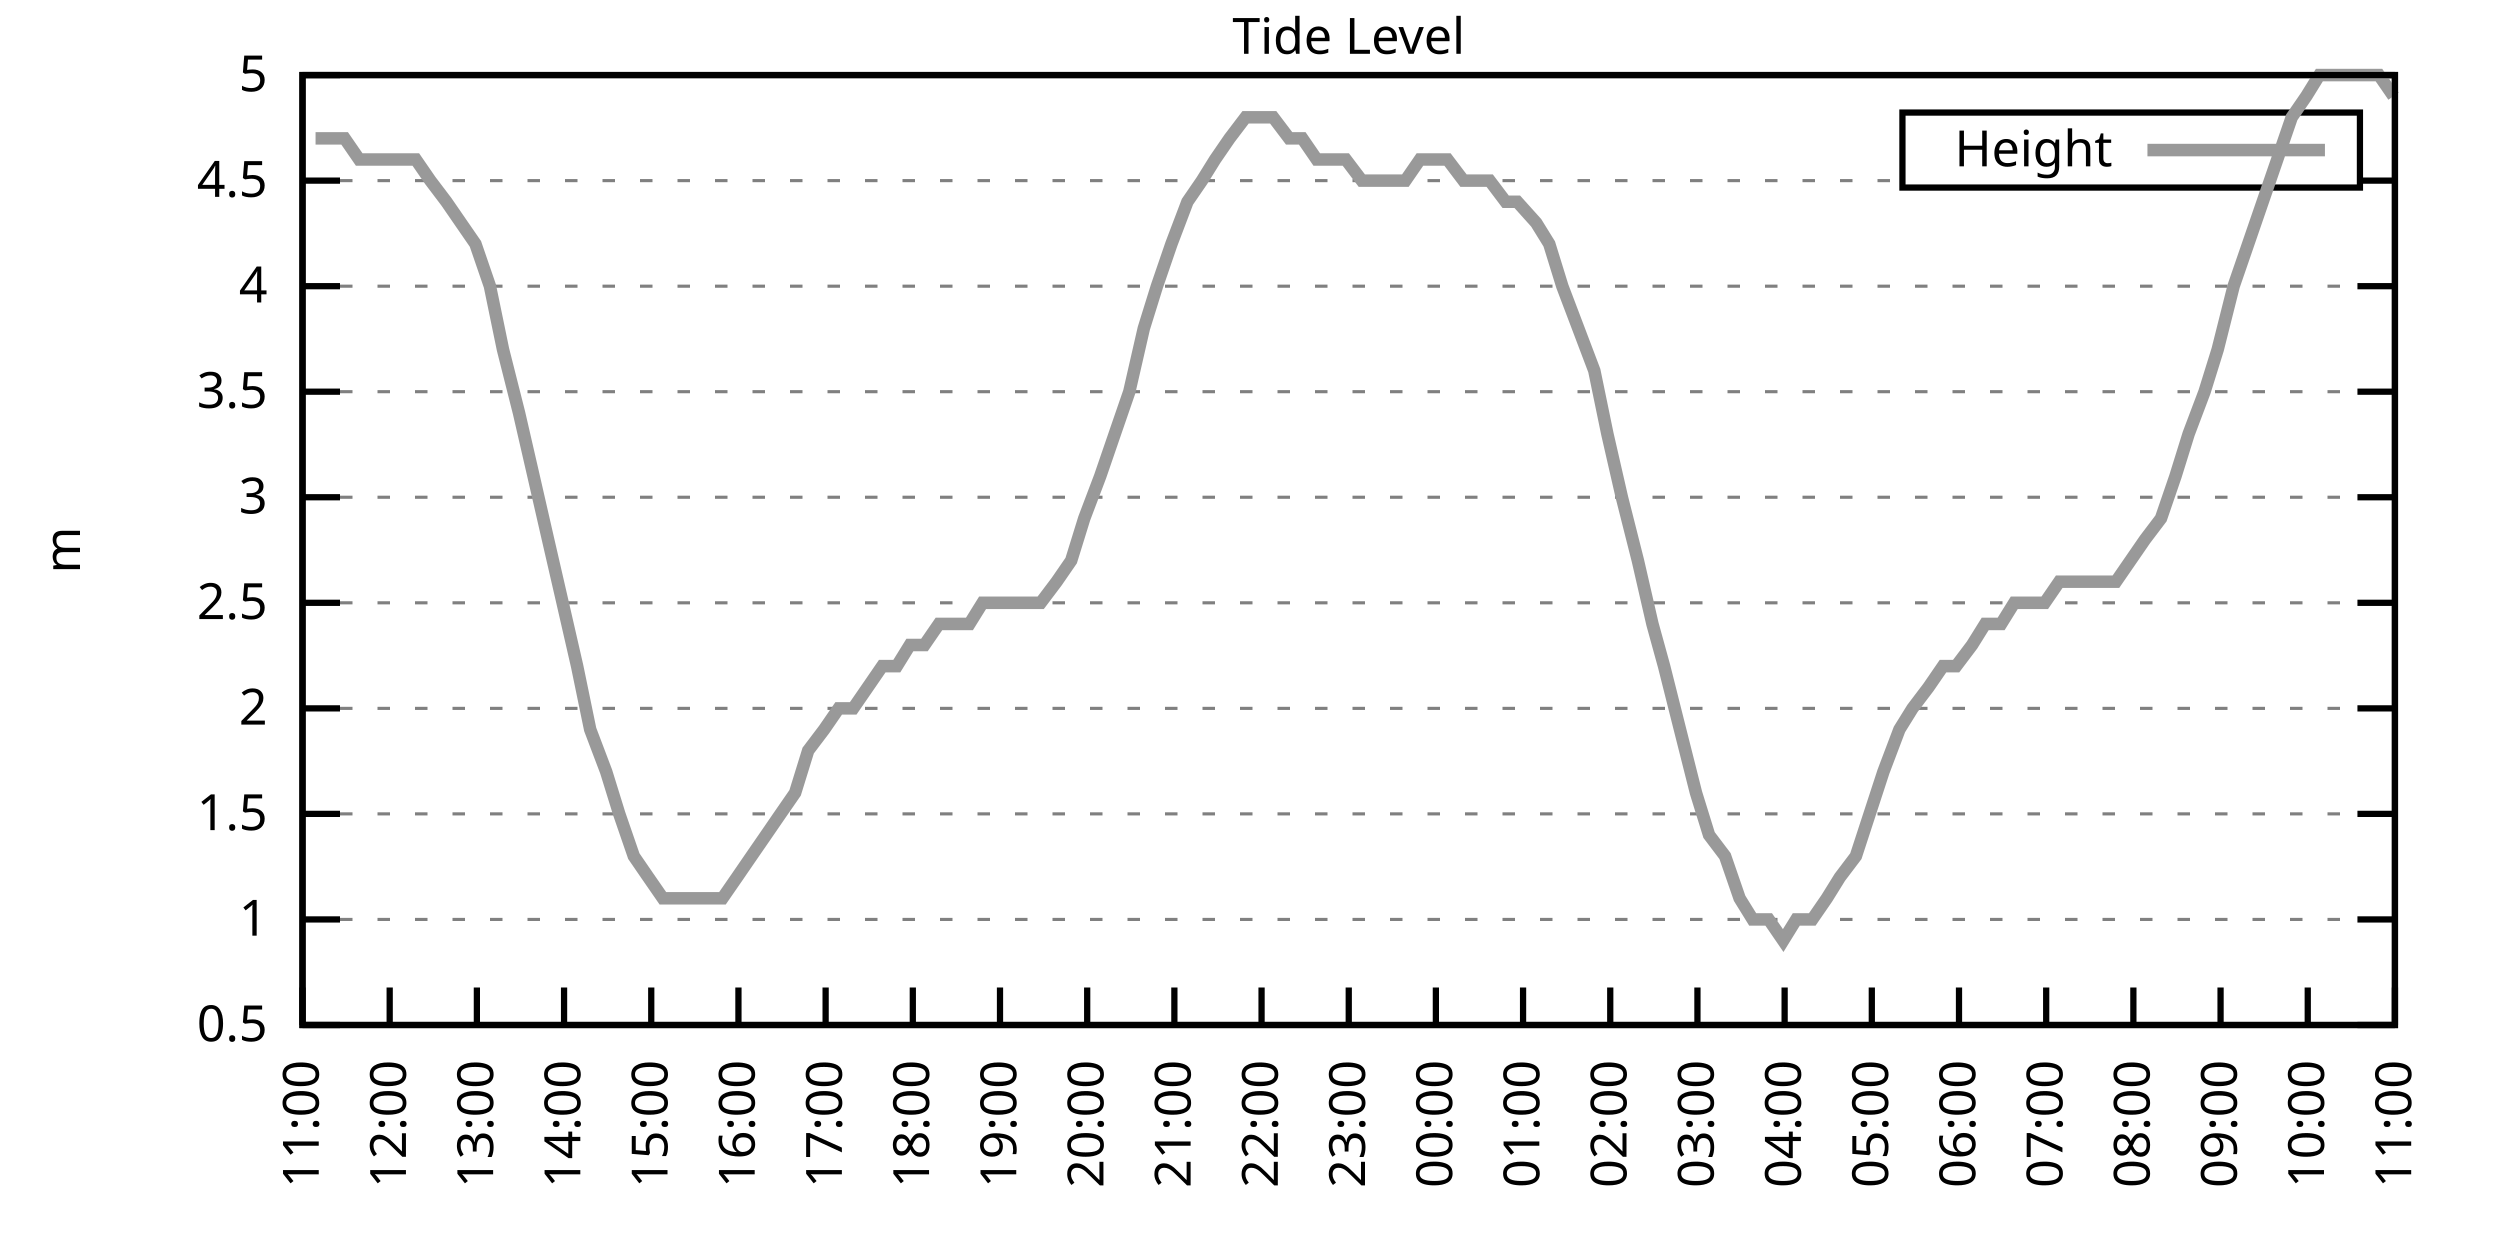
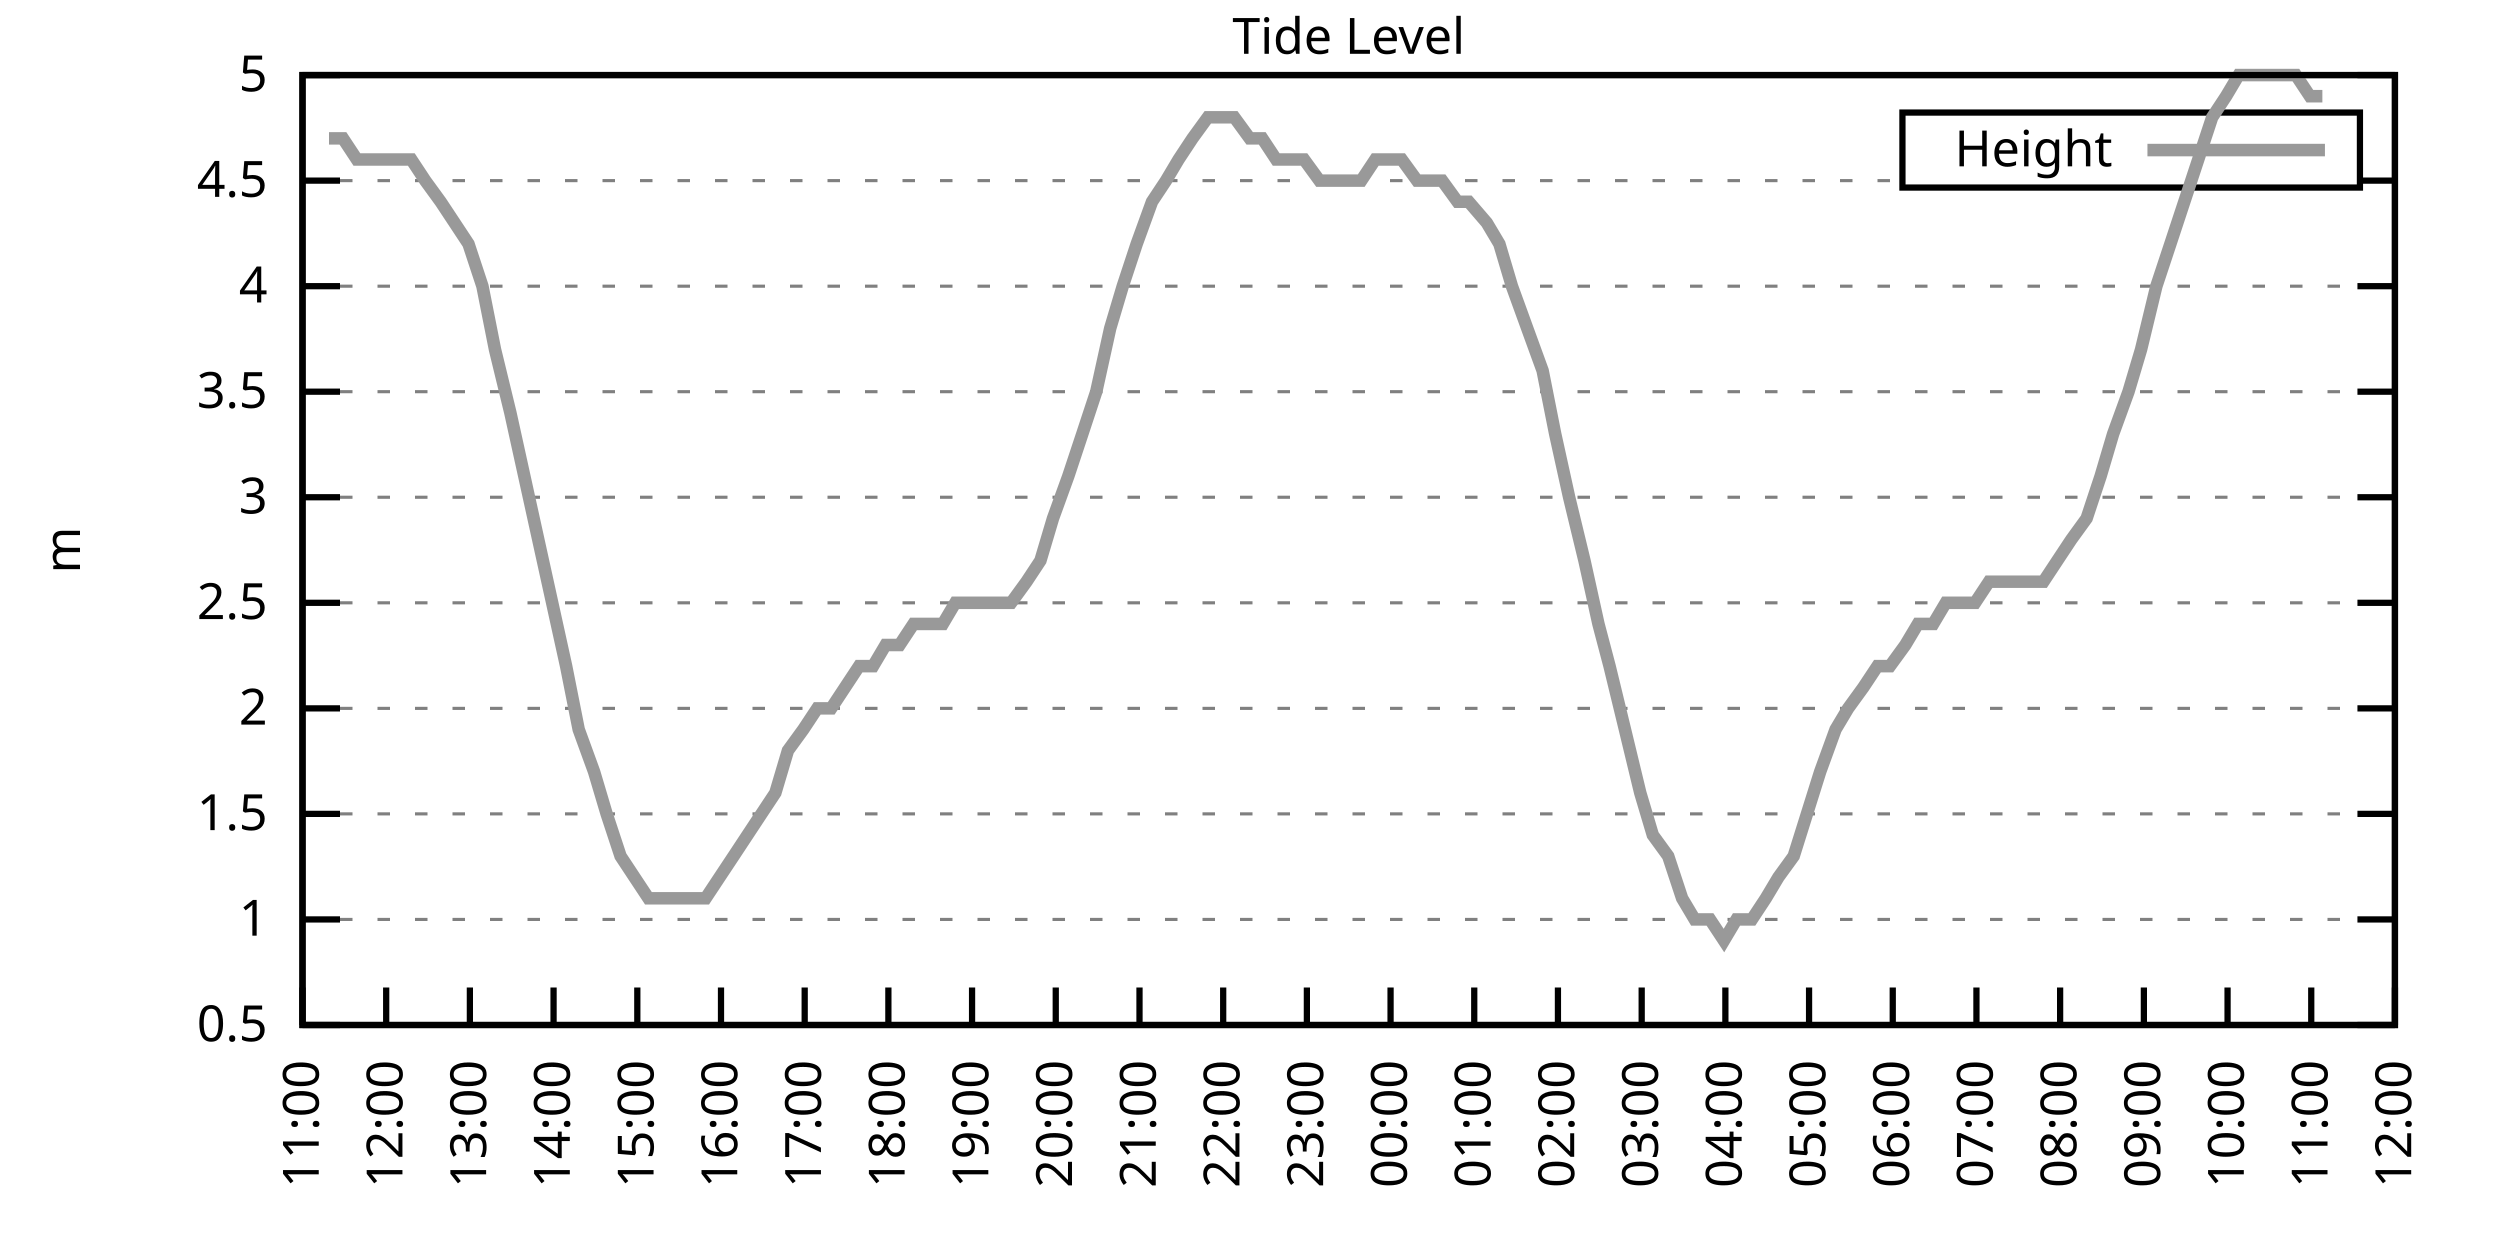
<svg xmlns="http://www.w3.org/2000/svg" xmlns:xlink="http://www.w3.org/1999/xlink" width="400" height="200" viewBox="0 0 400 200">
  <g id="gnuplot_canvas">
    <rect x="0" y="0" width="400" height="200" fill="none" />
    <defs>
      <circle id="gpDot" r="0.5" stroke-width="0.5" stroke="currentColor" />
      <path id="gpPt0" stroke-width="0.333" stroke="currentColor" d="M-1,0 h2 M0,-1 v2" />
      <path id="gpPt1" stroke-width="0.333" stroke="currentColor" d="M-1,-1 L1,1 M1,-1 L-1,1" />
      <path id="gpPt2" stroke-width="0.333" stroke="currentColor" d="M-1,0 L1,0 M0,-1 L0,1 M-1,-1 L1,1 M-1,1 L1,-1" />
      <rect id="gpPt3" stroke-width="0.333" stroke="currentColor" x="-1" y="-1" width="2" height="2" />
      <rect id="gpPt4" stroke-width="0.333" stroke="currentColor" fill="currentColor" x="-1" y="-1" width="2" height="2" />
      <circle id="gpPt5" stroke-width="0.333" stroke="currentColor" cx="0" cy="0" r="1" />
      <use xlink:href="#gpPt5" id="gpPt6" fill="currentColor" stroke="none" />
      <path id="gpPt7" stroke-width="0.333" stroke="currentColor" d="M0,-1.33 L-1.33,0.67 L1.33,0.67 z" />
      <use xlink:href="#gpPt7" id="gpPt8" fill="currentColor" stroke="none" />
      <use xlink:href="#gpPt7" id="gpPt9" stroke="currentColor" transform="rotate(180)" />
      <use xlink:href="#gpPt9" id="gpPt10" fill="currentColor" stroke="none" />
      <use xlink:href="#gpPt3" id="gpPt11" stroke="currentColor" transform="rotate(45)" />
      <use xlink:href="#gpPt11" id="gpPt12" fill="currentColor" stroke="none" />
      <path id="gpPt13" stroke-width="0.333" stroke="currentColor" d="M0,1.330 L1.265,0.411 L0.782,-1.067 L-0.782,-1.076 L-1.265,0.411 z" />
      <use xlink:href="#gpPt13" id="gpPt14" fill="currentColor" stroke="none" />
      <filter id="textbox" filterUnits="objectBoundingBox" x="0" y="0" height="1" width="1">
        <feFlood flood-color="white" flood-opacity="1" result="bgnd" />
        <feComposite in="SourceGraphic" in2="bgnd" operator="atop" />
      </filter>
      <filter id="greybox" filterUnits="objectBoundingBox" x="0" y="0" height="1" width="1">
        <feFlood flood-color="lightgrey" flood-opacity="1" result="grey" />
        <feComposite in="SourceGraphic" in2="grey" operator="atop" />
      </filter>
    </defs>
    <g fill="none" color="white" stroke="currentColor" stroke-width="1.00" stroke-linecap="butt" stroke-linejoin="miter">
</g>
    <g fill="none" color="black" stroke="currentColor" stroke-width="1.00" stroke-linecap="butt" stroke-linejoin="miter">
      <g stroke="none" shape-rendering="crispEdges">
        <polygon fill="rgb(255, 255, 255)" points="48.40,164.00 383.18,164.00 383.18,12.02 48.40,12.02 " />
      </g>
    </g>
    <g fill="none" color="black" stroke="currentColor" stroke-width="1.00" stroke-linecap="butt" stroke-linejoin="miter">
</g>
    <g fill="none" color="black" stroke="black" stroke-width="0.50" stroke-linecap="butt" stroke-linejoin="miter">
</g>
    <g fill="none" color="gray" stroke="currentColor" stroke-width="0.50" stroke-linecap="butt" stroke-linejoin="miter">
      <path stroke="gray" stroke-dasharray="2,4" class="gridline" d="M48.40,164.00 L383.19,164.00  " />
    </g>
    <g fill="none" color="gray" stroke="gray" stroke-width="1.00" stroke-linecap="butt" stroke-linejoin="miter">
</g>
    <g fill="none" color="black" stroke="currentColor" stroke-width="1.00" stroke-linecap="butt" stroke-linejoin="miter">
      <path stroke="black" d="M48.40,164.00 L54.40,164.00 M383.19,164.00 L377.19,164.00  " />
      <g transform="translate(42.80,166.60)" stroke="none" fill="black" font-family="Sans" font-size="8.00" text-anchor="end">
        <text>
          <tspan font-family="Sans"> 0.5</tspan>
        </text>
      </g>
    </g>
    <g fill="none" color="black" stroke="currentColor" stroke-width="1.00" stroke-linecap="butt" stroke-linejoin="miter">
</g>
    <g fill="none" color="black" stroke="black" stroke-width="0.50" stroke-linecap="butt" stroke-linejoin="miter">
</g>
    <g fill="none" color="gray" stroke="currentColor" stroke-width="0.50" stroke-linecap="butt" stroke-linejoin="miter">
      <path stroke="gray" stroke-dasharray="2,4" class="gridline" d="M48.40,147.11 L383.19,147.11  " />
    </g>
    <g fill="none" color="gray" stroke="gray" stroke-width="1.00" stroke-linecap="butt" stroke-linejoin="miter">
</g>
    <g fill="none" color="black" stroke="currentColor" stroke-width="1.00" stroke-linecap="butt" stroke-linejoin="miter">
      <path stroke="black" d="M48.40,147.11 L54.40,147.11 M383.19,147.11 L377.19,147.11  " />
      <g transform="translate(42.80,149.71)" stroke="none" fill="black" font-family="Sans" font-size="8.00" text-anchor="end">
        <text>
          <tspan font-family="Sans"> 1</tspan>
        </text>
      </g>
    </g>
    <g fill="none" color="black" stroke="currentColor" stroke-width="1.00" stroke-linecap="butt" stroke-linejoin="miter">
</g>
    <g fill="none" color="black" stroke="black" stroke-width="0.50" stroke-linecap="butt" stroke-linejoin="miter">
</g>
    <g fill="none" color="gray" stroke="currentColor" stroke-width="0.50" stroke-linecap="butt" stroke-linejoin="miter">
      <path stroke="gray" stroke-dasharray="2,4" class="gridline" d="M48.40,130.22 L383.19,130.22  " />
    </g>
    <g fill="none" color="gray" stroke="gray" stroke-width="1.00" stroke-linecap="butt" stroke-linejoin="miter">
</g>
    <g fill="none" color="black" stroke="currentColor" stroke-width="1.00" stroke-linecap="butt" stroke-linejoin="miter">
      <path stroke="black" d="M48.40,130.22 L54.40,130.22 M383.19,130.22 L377.19,130.22  " />
      <g transform="translate(42.80,132.82)" stroke="none" fill="black" font-family="Sans" font-size="8.00" text-anchor="end">
        <text>
          <tspan font-family="Sans"> 1.5</tspan>
        </text>
      </g>
    </g>
    <g fill="none" color="black" stroke="currentColor" stroke-width="1.00" stroke-linecap="butt" stroke-linejoin="miter">
</g>
    <g fill="none" color="black" stroke="black" stroke-width="0.50" stroke-linecap="butt" stroke-linejoin="miter">
</g>
    <g fill="none" color="gray" stroke="currentColor" stroke-width="0.50" stroke-linecap="butt" stroke-linejoin="miter">
      <path stroke="gray" stroke-dasharray="2,4" class="gridline" d="M48.40,113.34 L383.19,113.34  " />
    </g>
    <g fill="none" color="gray" stroke="gray" stroke-width="1.00" stroke-linecap="butt" stroke-linejoin="miter">
</g>
    <g fill="none" color="black" stroke="currentColor" stroke-width="1.00" stroke-linecap="butt" stroke-linejoin="miter">
      <path stroke="black" d="M48.40,113.34 L54.40,113.34 M383.19,113.34 L377.19,113.34  " />
      <g transform="translate(42.80,115.94)" stroke="none" fill="black" font-family="Sans" font-size="8.00" text-anchor="end">
        <text>
          <tspan font-family="Sans"> 2</tspan>
        </text>
      </g>
    </g>
    <g fill="none" color="black" stroke="currentColor" stroke-width="1.00" stroke-linecap="butt" stroke-linejoin="miter">
</g>
    <g fill="none" color="black" stroke="black" stroke-width="0.50" stroke-linecap="butt" stroke-linejoin="miter">
</g>
    <g fill="none" color="gray" stroke="currentColor" stroke-width="0.50" stroke-linecap="butt" stroke-linejoin="miter">
      <path stroke="gray" stroke-dasharray="2,4" class="gridline" d="M48.40,96.45 L383.19,96.45  " />
    </g>
    <g fill="none" color="gray" stroke="gray" stroke-width="1.00" stroke-linecap="butt" stroke-linejoin="miter">
</g>
    <g fill="none" color="black" stroke="currentColor" stroke-width="1.00" stroke-linecap="butt" stroke-linejoin="miter">
      <path stroke="black" d="M48.40,96.45 L54.40,96.45 M383.19,96.45 L377.19,96.45  " />
      <g transform="translate(42.80,99.05)" stroke="none" fill="black" font-family="Sans" font-size="8.00" text-anchor="end">
        <text>
          <tspan font-family="Sans"> 2.5</tspan>
        </text>
      </g>
    </g>
    <g fill="none" color="black" stroke="currentColor" stroke-width="1.00" stroke-linecap="butt" stroke-linejoin="miter">
</g>
    <g fill="none" color="black" stroke="black" stroke-width="0.50" stroke-linecap="butt" stroke-linejoin="miter">
</g>
    <g fill="none" color="gray" stroke="currentColor" stroke-width="0.50" stroke-linecap="butt" stroke-linejoin="miter">
      <path stroke="gray" stroke-dasharray="2,4" class="gridline" d="M48.40,79.56 L383.19,79.56  " />
    </g>
    <g fill="none" color="gray" stroke="gray" stroke-width="1.00" stroke-linecap="butt" stroke-linejoin="miter">
</g>
    <g fill="none" color="black" stroke="currentColor" stroke-width="1.00" stroke-linecap="butt" stroke-linejoin="miter">
      <path stroke="black" d="M48.40,79.56 L54.40,79.56 M383.19,79.56 L377.19,79.56  " />
      <g transform="translate(42.80,82.16)" stroke="none" fill="black" font-family="Sans" font-size="8.00" text-anchor="end">
        <text>
          <tspan font-family="Sans"> 3</tspan>
        </text>
      </g>
    </g>
    <g fill="none" color="black" stroke="currentColor" stroke-width="1.00" stroke-linecap="butt" stroke-linejoin="miter">
</g>
    <g fill="none" color="black" stroke="black" stroke-width="0.50" stroke-linecap="butt" stroke-linejoin="miter">
</g>
    <g fill="none" color="gray" stroke="currentColor" stroke-width="0.50" stroke-linecap="butt" stroke-linejoin="miter">
      <path stroke="gray" stroke-dasharray="2,4" class="gridline" d="M48.40,62.67 L383.19,62.67  " />
    </g>
    <g fill="none" color="gray" stroke="gray" stroke-width="1.00" stroke-linecap="butt" stroke-linejoin="miter">
</g>
    <g fill="none" color="black" stroke="currentColor" stroke-width="1.00" stroke-linecap="butt" stroke-linejoin="miter">
      <path stroke="black" d="M48.40,62.67 L54.40,62.67 M383.19,62.67 L377.19,62.67  " />
      <g transform="translate(42.80,65.27)" stroke="none" fill="black" font-family="Sans" font-size="8.00" text-anchor="end">
        <text>
          <tspan font-family="Sans"> 3.5</tspan>
        </text>
      </g>
    </g>
    <g fill="none" color="black" stroke="currentColor" stroke-width="1.00" stroke-linecap="butt" stroke-linejoin="miter">
</g>
    <g fill="none" color="black" stroke="black" stroke-width="0.50" stroke-linecap="butt" stroke-linejoin="miter">
</g>
    <g fill="none" color="gray" stroke="currentColor" stroke-width="0.50" stroke-linecap="butt" stroke-linejoin="miter">
      <path stroke="gray" stroke-dasharray="2,4" class="gridline" d="M48.40,45.79 L383.19,45.79  " />
    </g>
    <g fill="none" color="gray" stroke="gray" stroke-width="1.00" stroke-linecap="butt" stroke-linejoin="miter">
</g>
    <g fill="none" color="black" stroke="currentColor" stroke-width="1.00" stroke-linecap="butt" stroke-linejoin="miter">
      <path stroke="black" d="M48.40,45.79 L54.40,45.79 M383.19,45.79 L377.19,45.79  " />
      <g transform="translate(42.80,48.39)" stroke="none" fill="black" font-family="Sans" font-size="8.00" text-anchor="end">
        <text>
          <tspan font-family="Sans"> 4</tspan>
        </text>
      </g>
    </g>
    <g fill="none" color="black" stroke="currentColor" stroke-width="1.00" stroke-linecap="butt" stroke-linejoin="miter">
</g>
    <g fill="none" color="black" stroke="black" stroke-width="0.50" stroke-linecap="butt" stroke-linejoin="miter">
</g>
    <g fill="none" color="gray" stroke="currentColor" stroke-width="0.50" stroke-linecap="butt" stroke-linejoin="miter">
      <path stroke="gray" stroke-dasharray="2,4" class="gridline" d="M48.40,28.90 L304.39,28.90 M377.59,28.90 L383.19,28.90  " />
    </g>
    <g fill="none" color="gray" stroke="gray" stroke-width="1.00" stroke-linecap="butt" stroke-linejoin="miter">
</g>
    <g fill="none" color="black" stroke="currentColor" stroke-width="1.00" stroke-linecap="butt" stroke-linejoin="miter">
      <path stroke="black" d="M48.40,28.90 L54.40,28.90 M383.19,28.90 L377.19,28.90  " />
      <g transform="translate(42.80,31.50)" stroke="none" fill="black" font-family="Sans" font-size="8.00" text-anchor="end">
        <text>
          <tspan font-family="Sans"> 4.5</tspan>
        </text>
      </g>
    </g>
    <g fill="none" color="black" stroke="currentColor" stroke-width="1.00" stroke-linecap="butt" stroke-linejoin="miter">
</g>
    <g fill="none" color="black" stroke="black" stroke-width="0.50" stroke-linecap="butt" stroke-linejoin="miter">
</g>
    <g fill="none" color="gray" stroke="currentColor" stroke-width="0.50" stroke-linecap="butt" stroke-linejoin="miter">
      <path stroke="gray" stroke-dasharray="2,4" class="gridline" d="M48.40,12.01 L383.19,12.01  " />
    </g>
    <g fill="none" color="gray" stroke="gray" stroke-width="1.00" stroke-linecap="butt" stroke-linejoin="miter">
</g>
    <g fill="none" color="black" stroke="currentColor" stroke-width="1.00" stroke-linecap="butt" stroke-linejoin="miter">
      <path stroke="black" d="M48.40,12.01 L54.40,12.01 M383.19,12.01 L377.19,12.01  " />
      <g transform="translate(42.80,14.61)" stroke="none" fill="black" font-family="Sans" font-size="8.00" text-anchor="end">
        <text>
          <tspan font-family="Sans"> 5</tspan>
        </text>
      </g>
    </g>
    <g fill="none" color="black" stroke="currentColor" stroke-width="1.00" stroke-linecap="butt" stroke-linejoin="miter">
      <path stroke="black" d="M48.40,164.00 L48.40,158.00  " />
      <g transform="translate(51.00,169.60) rotate(270.00)" stroke="none" fill="black" font-family="Sans" font-size="8.00" text-anchor="end">
        <text>
          <tspan font-family="Sans">11:00</tspan>
        </text>
      </g>
    </g>
    <g fill="none" color="black" stroke="currentColor" stroke-width="1.00" stroke-linecap="butt" stroke-linejoin="miter">
-       <path stroke="black" d="M62.35,164.00 L62.35,158.00  " />
-       <g transform="translate(64.95,169.60) rotate(270.00)" stroke="none" fill="black" font-family="Sans" font-size="8.00" text-anchor="end">
+       <path stroke="black" d="M61.79,164.00 L61.79,158.00  " />
+       <g transform="translate(64.39,169.60) rotate(270.00)" stroke="none" fill="black" font-family="Sans" font-size="8.00" text-anchor="end">
        <text>
          <tspan font-family="Sans">12:00</tspan>
        </text>
      </g>
    </g>
    <g fill="none" color="black" stroke="currentColor" stroke-width="1.00" stroke-linecap="butt" stroke-linejoin="miter">
-       <path stroke="black" d="M76.30,164.00 L76.30,158.00  " />
-       <g transform="translate(78.90,169.60) rotate(270.00)" stroke="none" fill="black" font-family="Sans" font-size="8.00" text-anchor="end">
+       <path stroke="black" d="M75.18,164.00 L75.18,158.00  " />
+       <g transform="translate(77.78,169.60) rotate(270.00)" stroke="none" fill="black" font-family="Sans" font-size="8.00" text-anchor="end">
        <text>
          <tspan font-family="Sans">13:00</tspan>
        </text>
      </g>
    </g>
    <g fill="none" color="black" stroke="currentColor" stroke-width="1.00" stroke-linecap="butt" stroke-linejoin="miter">
-       <path stroke="black" d="M90.25,164.00 L90.25,158.00  " />
-       <g transform="translate(92.85,169.60) rotate(270.00)" stroke="none" fill="black" font-family="Sans" font-size="8.00" text-anchor="end">
+       <path stroke="black" d="M88.57,164.00 L88.57,158.00  " />
+       <g transform="translate(91.17,169.60) rotate(270.00)" stroke="none" fill="black" font-family="Sans" font-size="8.00" text-anchor="end">
        <text>
          <tspan font-family="Sans">14:00</tspan>
        </text>
      </g>
    </g>
    <g fill="none" color="black" stroke="currentColor" stroke-width="1.00" stroke-linecap="butt" stroke-linejoin="miter">
-       <path stroke="black" d="M104.20,164.00 L104.20,158.00  " />
-       <g transform="translate(106.80,169.60) rotate(270.00)" stroke="none" fill="black" font-family="Sans" font-size="8.00" text-anchor="end">
+       <path stroke="black" d="M101.97,164.00 L101.97,158.00  " />
+       <g transform="translate(104.57,169.60) rotate(270.00)" stroke="none" fill="black" font-family="Sans" font-size="8.00" text-anchor="end">
        <text>
          <tspan font-family="Sans">15:00</tspan>
        </text>
      </g>
    </g>
    <g fill="none" color="black" stroke="currentColor" stroke-width="1.00" stroke-linecap="butt" stroke-linejoin="miter">
-       <path stroke="black" d="M118.15,164.00 L118.15,158.00  " />
-       <g transform="translate(120.75,169.60) rotate(270.00)" stroke="none" fill="black" font-family="Sans" font-size="8.00" text-anchor="end">
+       <path stroke="black" d="M115.36,164.00 L115.36,158.00  " />
+       <g transform="translate(117.96,169.60) rotate(270.00)" stroke="none" fill="black" font-family="Sans" font-size="8.00" text-anchor="end">
        <text>
          <tspan font-family="Sans">16:00</tspan>
        </text>
      </g>
    </g>
    <g fill="none" color="black" stroke="currentColor" stroke-width="1.00" stroke-linecap="butt" stroke-linejoin="miter">
-       <path stroke="black" d="M132.10,164.00 L132.10,158.00  " />
-       <g transform="translate(134.70,169.60) rotate(270.00)" stroke="none" fill="black" font-family="Sans" font-size="8.00" text-anchor="end">
+       <path stroke="black" d="M128.75,164.00 L128.75,158.00  " />
+       <g transform="translate(131.35,169.60) rotate(270.00)" stroke="none" fill="black" font-family="Sans" font-size="8.00" text-anchor="end">
        <text>
          <tspan font-family="Sans">17:00</tspan>
        </text>
      </g>
    </g>
    <g fill="none" color="black" stroke="currentColor" stroke-width="1.00" stroke-linecap="butt" stroke-linejoin="miter">
-       <path stroke="black" d="M146.05,164.00 L146.05,158.00  " />
-       <g transform="translate(148.65,169.60) rotate(270.00)" stroke="none" fill="black" font-family="Sans" font-size="8.00" text-anchor="end">
+       <path stroke="black" d="M142.14,164.00 L142.14,158.00  " />
+       <g transform="translate(144.74,169.60) rotate(270.00)" stroke="none" fill="black" font-family="Sans" font-size="8.00" text-anchor="end">
        <text>
          <tspan font-family="Sans">18:00</tspan>
        </text>
      </g>
    </g>
    <g fill="none" color="black" stroke="currentColor" stroke-width="1.00" stroke-linecap="butt" stroke-linejoin="miter">
-       <path stroke="black" d="M160.00,164.00 L160.00,158.00  " />
-       <g transform="translate(162.60,169.60) rotate(270.00)" stroke="none" fill="black" font-family="Sans" font-size="8.00" text-anchor="end">
+       <path stroke="black" d="M155.53,164.00 L155.53,158.00  " />
+       <g transform="translate(158.13,169.60) rotate(270.00)" stroke="none" fill="black" font-family="Sans" font-size="8.00" text-anchor="end">
        <text>
          <tspan font-family="Sans">19:00</tspan>
        </text>
      </g>
    </g>
    <g fill="none" color="black" stroke="currentColor" stroke-width="1.00" stroke-linecap="butt" stroke-linejoin="miter">
-       <path stroke="black" d="M173.95,164.00 L173.95,158.00  " />
-       <g transform="translate(176.55,169.60) rotate(270.00)" stroke="none" fill="black" font-family="Sans" font-size="8.00" text-anchor="end">
+       <path stroke="black" d="M168.92,164.00 L168.92,158.00  " />
+       <g transform="translate(171.52,169.60) rotate(270.00)" stroke="none" fill="black" font-family="Sans" font-size="8.00" text-anchor="end">
        <text>
          <tspan font-family="Sans">20:00</tspan>
        </text>
      </g>
    </g>
    <g fill="none" color="black" stroke="currentColor" stroke-width="1.00" stroke-linecap="butt" stroke-linejoin="miter">
-       <path stroke="black" d="M187.90,164.00 L187.90,158.00  " />
-       <g transform="translate(190.50,169.60) rotate(270.00)" stroke="none" fill="black" font-family="Sans" font-size="8.00" text-anchor="end">
+       <path stroke="black" d="M182.32,164.00 L182.32,158.00  " />
+       <g transform="translate(184.92,169.60) rotate(270.00)" stroke="none" fill="black" font-family="Sans" font-size="8.00" text-anchor="end">
        <text>
          <tspan font-family="Sans">21:00</tspan>
        </text>
      </g>
    </g>
    <g fill="none" color="black" stroke="currentColor" stroke-width="1.00" stroke-linecap="butt" stroke-linejoin="miter">
-       <path stroke="black" d="M201.85,164.00 L201.85,158.00  " />
-       <g transform="translate(204.45,169.60) rotate(270.00)" stroke="none" fill="black" font-family="Sans" font-size="8.00" text-anchor="end">
+       <path stroke="black" d="M195.71,164.00 L195.71,158.00  " />
+       <g transform="translate(198.31,169.60) rotate(270.00)" stroke="none" fill="black" font-family="Sans" font-size="8.00" text-anchor="end">
        <text>
          <tspan font-family="Sans">22:00</tspan>
        </text>
      </g>
    </g>
    <g fill="none" color="black" stroke="currentColor" stroke-width="1.00" stroke-linecap="butt" stroke-linejoin="miter">
-       <path stroke="black" d="M215.80,164.00 L215.80,158.00  " />
-       <g transform="translate(218.40,169.60) rotate(270.00)" stroke="none" fill="black" font-family="Sans" font-size="8.00" text-anchor="end">
+       <path stroke="black" d="M209.10,164.00 L209.10,158.00  " />
+       <g transform="translate(211.70,169.60) rotate(270.00)" stroke="none" fill="black" font-family="Sans" font-size="8.00" text-anchor="end">
        <text>
          <tspan font-family="Sans">23:00</tspan>
        </text>
      </g>
    </g>
    <g fill="none" color="black" stroke="currentColor" stroke-width="1.00" stroke-linecap="butt" stroke-linejoin="miter">
-       <path stroke="black" d="M229.74,164.00 L229.74,158.00  " />
-       <g transform="translate(232.34,169.60) rotate(270.00)" stroke="none" fill="black" font-family="Sans" font-size="8.00" text-anchor="end">
+       <path stroke="black" d="M222.49,164.00 L222.49,158.00  " />
+       <g transform="translate(225.09,169.60) rotate(270.00)" stroke="none" fill="black" font-family="Sans" font-size="8.00" text-anchor="end">
        <text>
          <tspan font-family="Sans">00:00</tspan>
        </text>
      </g>
    </g>
    <g fill="none" color="black" stroke="currentColor" stroke-width="1.00" stroke-linecap="butt" stroke-linejoin="miter">
-       <path stroke="black" d="M243.69,164.00 L243.69,158.00  " />
-       <g transform="translate(246.29,169.60) rotate(270.00)" stroke="none" fill="black" font-family="Sans" font-size="8.00" text-anchor="end">
+       <path stroke="black" d="M235.88,164.00 L235.88,158.00  " />
+       <g transform="translate(238.48,169.60) rotate(270.00)" stroke="none" fill="black" font-family="Sans" font-size="8.00" text-anchor="end">
        <text>
          <tspan font-family="Sans">01:00</tspan>
        </text>
      </g>
    </g>
    <g fill="none" color="black" stroke="currentColor" stroke-width="1.00" stroke-linecap="butt" stroke-linejoin="miter">
-       <path stroke="black" d="M257.64,164.00 L257.64,158.00  " />
-       <g transform="translate(260.24,169.60) rotate(270.00)" stroke="none" fill="black" font-family="Sans" font-size="8.00" text-anchor="end">
+       <path stroke="black" d="M249.27,164.00 L249.27,158.00  " />
+       <g transform="translate(251.87,169.60) rotate(270.00)" stroke="none" fill="black" font-family="Sans" font-size="8.00" text-anchor="end">
        <text>
          <tspan font-family="Sans">02:00</tspan>
        </text>
      </g>
    </g>
    <g fill="none" color="black" stroke="currentColor" stroke-width="1.00" stroke-linecap="butt" stroke-linejoin="miter">
-       <path stroke="black" d="M271.59,164.00 L271.59,158.00  " />
-       <g transform="translate(274.19,169.60) rotate(270.00)" stroke="none" fill="black" font-family="Sans" font-size="8.00" text-anchor="end">
+       <path stroke="black" d="M262.67,164.00 L262.67,158.00  " />
+       <g transform="translate(265.27,169.60) rotate(270.00)" stroke="none" fill="black" font-family="Sans" font-size="8.00" text-anchor="end">
        <text>
          <tspan font-family="Sans">03:00</tspan>
        </text>
      </g>
    </g>
    <g fill="none" color="black" stroke="currentColor" stroke-width="1.00" stroke-linecap="butt" stroke-linejoin="miter">
-       <path stroke="black" d="M285.54,164.00 L285.54,158.00  " />
-       <g transform="translate(288.14,169.60) rotate(270.00)" stroke="none" fill="black" font-family="Sans" font-size="8.00" text-anchor="end">
+       <path stroke="black" d="M276.06,164.00 L276.06,158.00  " />
+       <g transform="translate(278.66,169.60) rotate(270.00)" stroke="none" fill="black" font-family="Sans" font-size="8.00" text-anchor="end">
        <text>
          <tspan font-family="Sans">04:00</tspan>
        </text>
      </g>
    </g>
    <g fill="none" color="black" stroke="currentColor" stroke-width="1.00" stroke-linecap="butt" stroke-linejoin="miter">
-       <path stroke="black" d="M299.49,164.00 L299.49,158.00  " />
-       <g transform="translate(302.09,169.60) rotate(270.00)" stroke="none" fill="black" font-family="Sans" font-size="8.00" text-anchor="end">
+       <path stroke="black" d="M289.45,164.00 L289.45,158.00  " />
+       <g transform="translate(292.05,169.60) rotate(270.00)" stroke="none" fill="black" font-family="Sans" font-size="8.00" text-anchor="end">
        <text>
          <tspan font-family="Sans">05:00</tspan>
        </text>
      </g>
    </g>
    <g fill="none" color="black" stroke="currentColor" stroke-width="1.00" stroke-linecap="butt" stroke-linejoin="miter">
-       <path stroke="black" d="M313.44,164.00 L313.44,158.00  " />
-       <g transform="translate(316.04,169.60) rotate(270.00)" stroke="none" fill="black" font-family="Sans" font-size="8.00" text-anchor="end">
+       <path stroke="black" d="M302.84,164.00 L302.84,158.00  " />
+       <g transform="translate(305.44,169.60) rotate(270.00)" stroke="none" fill="black" font-family="Sans" font-size="8.00" text-anchor="end">
        <text>
          <tspan font-family="Sans">06:00</tspan>
        </text>
      </g>
    </g>
    <g fill="none" color="black" stroke="currentColor" stroke-width="1.00" stroke-linecap="butt" stroke-linejoin="miter">
-       <path stroke="black" d="M327.39,164.00 L327.39,158.00  " />
-       <g transform="translate(329.99,169.60) rotate(270.00)" stroke="none" fill="black" font-family="Sans" font-size="8.00" text-anchor="end">
+       <path stroke="black" d="M316.23,164.00 L316.23,158.00  " />
+       <g transform="translate(318.83,169.60) rotate(270.00)" stroke="none" fill="black" font-family="Sans" font-size="8.00" text-anchor="end">
        <text>
          <tspan font-family="Sans">07:00</tspan>
        </text>
      </g>
    </g>
    <g fill="none" color="black" stroke="currentColor" stroke-width="1.00" stroke-linecap="butt" stroke-linejoin="miter">
-       <path stroke="black" d="M341.34,164.00 L341.34,158.00  " />
-       <g transform="translate(343.94,169.60) rotate(270.00)" stroke="none" fill="black" font-family="Sans" font-size="8.00" text-anchor="end">
+       <path stroke="black" d="M329.62,164.00 L329.62,158.00  " />
+       <g transform="translate(332.22,169.60) rotate(270.00)" stroke="none" fill="black" font-family="Sans" font-size="8.00" text-anchor="end">
        <text>
          <tspan font-family="Sans">08:00</tspan>
        </text>
      </g>
    </g>
    <g fill="none" color="black" stroke="currentColor" stroke-width="1.00" stroke-linecap="butt" stroke-linejoin="miter">
-       <path stroke="black" d="M355.29,164.00 L355.29,158.00  " />
-       <g transform="translate(357.89,169.60) rotate(270.00)" stroke="none" fill="black" font-family="Sans" font-size="8.00" text-anchor="end">
+       <path stroke="black" d="M343.02,164.00 L343.02,158.00  " />
+       <g transform="translate(345.62,169.60) rotate(270.00)" stroke="none" fill="black" font-family="Sans" font-size="8.00" text-anchor="end">
        <text>
          <tspan font-family="Sans">09:00</tspan>
        </text>
      </g>
    </g>
    <g fill="none" color="black" stroke="currentColor" stroke-width="1.00" stroke-linecap="butt" stroke-linejoin="miter">
-       <path stroke="black" d="M369.24,164.00 L369.24,158.00  " />
-       <g transform="translate(371.84,169.60) rotate(270.00)" stroke="none" fill="black" font-family="Sans" font-size="8.00" text-anchor="end">
+       <path stroke="black" d="M356.41,164.00 L356.41,158.00  " />
+       <g transform="translate(359.01,169.60) rotate(270.00)" stroke="none" fill="black" font-family="Sans" font-size="8.00" text-anchor="end">
        <text>
          <tspan font-family="Sans">10:00</tspan>
+         </text>
+       </g>
+     </g>
+     <g fill="none" color="black" stroke="currentColor" stroke-width="1.00" stroke-linecap="butt" stroke-linejoin="miter">
+       <path stroke="black" d="M369.80,164.00 L369.80,158.00  " />
+       <g transform="translate(372.40,169.60) rotate(270.00)" stroke="none" fill="black" font-family="Sans" font-size="8.00" text-anchor="end">
+         <text>
+           <tspan font-family="Sans">11:00</tspan>
        </text>
      </g>
    </g>
    <g fill="none" color="black" stroke="currentColor" stroke-width="1.00" stroke-linecap="butt" stroke-linejoin="miter">
      <path stroke="black" d="M383.19,164.00 L383.19,158.00  " />
      <g transform="translate(385.79,169.60) rotate(270.00)" stroke="none" fill="black" font-family="Sans" font-size="8.00" text-anchor="end">
        <text>
-           <tspan font-family="Sans">11:00</tspan>
+           <tspan font-family="Sans">12:00</tspan>
        </text>
      </g>
    </g>
    <g fill="none" color="black" stroke="currentColor" stroke-width="1.00" stroke-linecap="butt" stroke-linejoin="miter">
</g>
    <g fill="none" color="black" stroke="currentColor" stroke-width="1.00" stroke-linecap="butt" stroke-linejoin="miter">
      <path stroke="black" d="M48.40,12.01 L48.40,164.00 L383.19,164.00 L383.19,12.01 L48.40,12.01 Z  " />
    </g>
    <g fill="none" color="black" stroke="currentColor" stroke-width="1.00" stroke-linecap="butt" stroke-linejoin="miter">
</g>
    <g fill="none" color="black" stroke="currentColor" stroke-width="1.00" stroke-linecap="butt" stroke-linejoin="miter">
      <path stroke="black" d="M304.39,30.01 L304.39,18.01 L377.59,18.01 L377.59,30.01 L304.39,30.01 Z  " />
    </g>
    <g id="Tide_level_plot_1">
      <g fill="none" color="white" stroke="black" stroke-width="2.00" stroke-linecap="butt" stroke-linejoin="miter">
</g>
      <g fill="none" color="black" stroke="currentColor" stroke-width="2.00" stroke-linecap="butt" stroke-linejoin="miter">
        <g transform="translate(337.99,26.61)" stroke="none" fill="black" font-family="Sans" font-size="8.00" text-anchor="end">
          <text>
            <tspan font-family="Sans">Height</tspan>
          </text>
        </g>
      </g>
      <g fill="none" color="black" stroke="currentColor" stroke-width="2.00" stroke-linecap="butt" stroke-linejoin="miter">
-         <path stroke="rgb(153, 153, 153)" d="M343.59,24.01 L371.99,24.01 M50.49,22.14 L52.82,22.14 L55.14,22.14 L57.47,25.52 L59.79,25.52 L62.12,25.52   L64.44,25.52 L66.53,25.52 L68.86,28.90 L71.42,32.28 L73.74,35.65 L76.07,39.03 L78.39,45.79 L80.48,55.92   L83.04,66.05 L85.37,76.18 L87.69,86.32 L90.02,96.45 L92.34,106.58 L94.43,116.71 L96.99,123.47 L99.08,130.22   L101.41,136.98 L103.73,140.36 L106.06,143.73 L108.62,143.73 L110.94,143.73 L113.03,143.73 L115.59,143.73 L117.92,140.36   L120.24,136.98 L122.57,133.60 L124.89,130.22 L127.22,126.85 L129.31,120.09 L131.87,116.71 L134.19,113.34 L136.51,113.34   L138.84,109.96 L141.16,106.58 L143.49,106.58 L145.58,103.20 L147.91,103.20 L150.23,99.83 L152.56,99.83 L155.11,99.83   L157.21,96.45 L159.53,96.45 L161.86,96.45 L164.41,96.45 L166.51,96.45 L169.06,93.07 L171.39,89.69 L173.48,82.94   L176.04,76.18 L178.36,69.43 L180.69,62.67 L183.01,52.54 L185.11,45.79 L187.43,39.03 L189.99,32.28 L192.31,28.90   L194.41,25.52 L196.73,22.14 L199.29,18.77 L201.61,18.77 L203.71,18.77 L206.26,22.14 L208.36,22.14 L210.68,25.52   L213.24,25.52 L215.33,25.52 L217.89,28.90 L220.21,28.90 L222.54,28.90 L224.86,28.90 L227.19,25.52 L229.28,25.52   L231.60,25.52 L234.16,28.90 L236.49,28.90 L238.35,28.90 L240.90,32.28 L242.76,32.28 L245.79,35.65 L247.88,39.03   L249.97,45.79 L252.53,52.54 L255.09,59.30 L257.18,69.43 L259.50,79.56 L262.06,89.69 L264.39,99.83 L266.25,106.58   L268.80,116.71 L271.36,126.85 L273.45,133.60 L276.01,136.98 L278.34,143.73 L280.43,147.11 L282.99,147.11 L285.31,150.49   L287.40,147.11 L289.96,147.11 L292.29,143.73 L294.38,140.36 L296.94,136.98 L301.35,123.47 L303.91,116.71 L306.00,113.34   L308.56,109.96 L310.88,106.58 L312.98,106.58 L315.53,103.20 L317.63,99.83 L320.18,99.83 L322.28,96.45 L324.60,96.45   L327.16,96.45 L329.48,93.07 L331.81,93.07 L334.13,93.07 L336.46,93.07 L338.55,93.07 L340.88,89.69 L343.20,86.32   L345.76,82.94 L348.08,76.18 L350.18,69.43 L352.73,62.67 L354.83,55.92 L357.38,45.79 L359.71,39.03 L364.36,25.52   L366.68,18.77 L369.01,15.39 L371.10,12.01 L373.43,12.01 L375.98,12.01 L378.08,12.01 L380.63,12.01 L382.96,15.39    " />
+         <path stroke="rgb(153, 153, 153)" d="M343.59,24.01 L371.99,24.01 M52.64,22.14 L54.87,22.14 L57.10,25.52 L59.34,25.52 L61.57,25.52 L63.80,25.52   L65.81,25.52 L68.04,28.90 L70.50,32.28 L72.73,35.65 L74.96,39.03 L77.19,45.79 L79.20,55.92 L81.66,66.05   L83.89,76.18 L86.12,86.32 L88.35,96.45 L90.58,106.58 L92.59,116.71 L95.05,123.47 L97.06,130.22 L99.29,136.98   L101.52,140.36 L103.75,143.73 L106.21,143.73 L108.44,143.73 L110.45,143.73 L112.90,143.73 L115.13,140.36 L117.37,136.98   L119.60,133.60 L121.83,130.22 L124.06,126.85 L126.07,120.09 L128.53,116.71 L130.76,113.34 L132.99,113.34 L135.22,109.96   L137.45,106.58 L139.69,106.58 L141.69,103.20 L143.93,103.20 L146.16,99.83 L148.39,99.83 L150.85,99.83 L152.85,96.45   L155.09,96.45 L157.32,96.45 L159.77,96.45 L161.78,96.45 L164.24,93.07 L166.47,89.69 L168.48,82.94 L170.93,76.18   L173.17,69.43 L175.40,62.67 L177.63,52.54 L179.64,45.79 L181.87,39.03 L184.32,32.28 L186.56,28.90 L188.57,25.52   L190.80,22.14 L193.25,18.77 L195.48,18.77 L197.49,18.77 L199.95,22.14 L201.96,22.14 L204.19,25.52 L206.64,25.52   L208.65,25.52 L211.11,28.90 L213.34,28.90 L215.57,28.90 L217.80,28.90 L220.04,25.52 L222.04,25.52 L224.28,25.52   L226.73,28.90 L228.96,28.90 L230.75,28.90 L233.20,32.28 L234.99,32.28 L237.89,35.65 L239.90,39.03 L241.91,45.79   L244.36,52.54 L246.82,59.30 L248.83,69.43 L251.06,79.56 L253.51,89.69 L255.75,99.83 L257.53,106.58 L259.99,116.71   L262.44,126.85 L264.45,133.60 L266.91,136.98 L269.14,143.73 L271.15,147.11 L273.60,147.11 L275.83,150.49 L277.84,147.11   L280.30,147.11 L282.53,143.73 L284.54,140.36 L286.99,136.98 L291.23,123.47 L293.69,116.71 L295.70,113.34 L298.15,109.96   L300.39,106.58 L302.39,106.58 L304.85,103.20 L306.86,99.83 L309.31,99.83 L311.32,96.45 L313.55,96.45 L316.01,96.45   L318.24,93.07 L320.47,93.07 L322.70,93.07 L324.94,93.07 L326.95,93.07 L329.18,89.69 L331.41,86.32 L333.86,82.94   L336.10,76.18 L338.10,69.43 L340.56,62.67 L342.57,55.92 L345.02,45.79 L347.26,39.03 L351.72,25.52 L353.95,18.77   L356.18,15.39 L358.19,12.01 L360.42,12.01 L362.88,12.01 L364.89,12.01 L367.34,12.01 L369.58,15.39 L371.58,15.39    " />
      </g>
    </g>
    <g fill="none" color="black" stroke="currentColor" stroke-width="2.00" stroke-linecap="butt" stroke-linejoin="miter">
</g>
    <g fill="none" color="black" stroke="black" stroke-width="1.00" stroke-linecap="butt" stroke-linejoin="miter">
</g>
    <g fill="none" color="black" stroke="currentColor" stroke-width="1.00" stroke-linecap="butt" stroke-linejoin="miter">
      <path stroke="black" d="M48.40,12.01 L48.40,164.00 L383.19,164.00 L383.19,12.01 L48.40,12.01 Z  " />
      <g transform="translate(12.80,88.01) rotate(270.00)" stroke="none" fill="black" font-family="Sans" font-size="8.00" text-anchor="middle">
        <text>
          <tspan font-family="Sans">m</tspan>
        </text>
      </g>
    </g>
    <g fill="none" color="black" stroke="currentColor" stroke-width="1.00" stroke-linecap="butt" stroke-linejoin="miter">
</g>
    <g fill="none" color="black" stroke="currentColor" stroke-width="1.00" stroke-linecap="butt" stroke-linejoin="miter">
      <g transform="translate(215.79,8.61)" stroke="none" fill="black" font-family="Sans" font-size="8.00" text-anchor="middle">
        <text>
          <tspan font-family="Sans">Tide Level</tspan>
        </text>
      </g>
    </g>
    <g fill="none" color="black" stroke="currentColor" stroke-width="1.00" stroke-linecap="butt" stroke-linejoin="miter">
</g>
  </g>
</svg>
